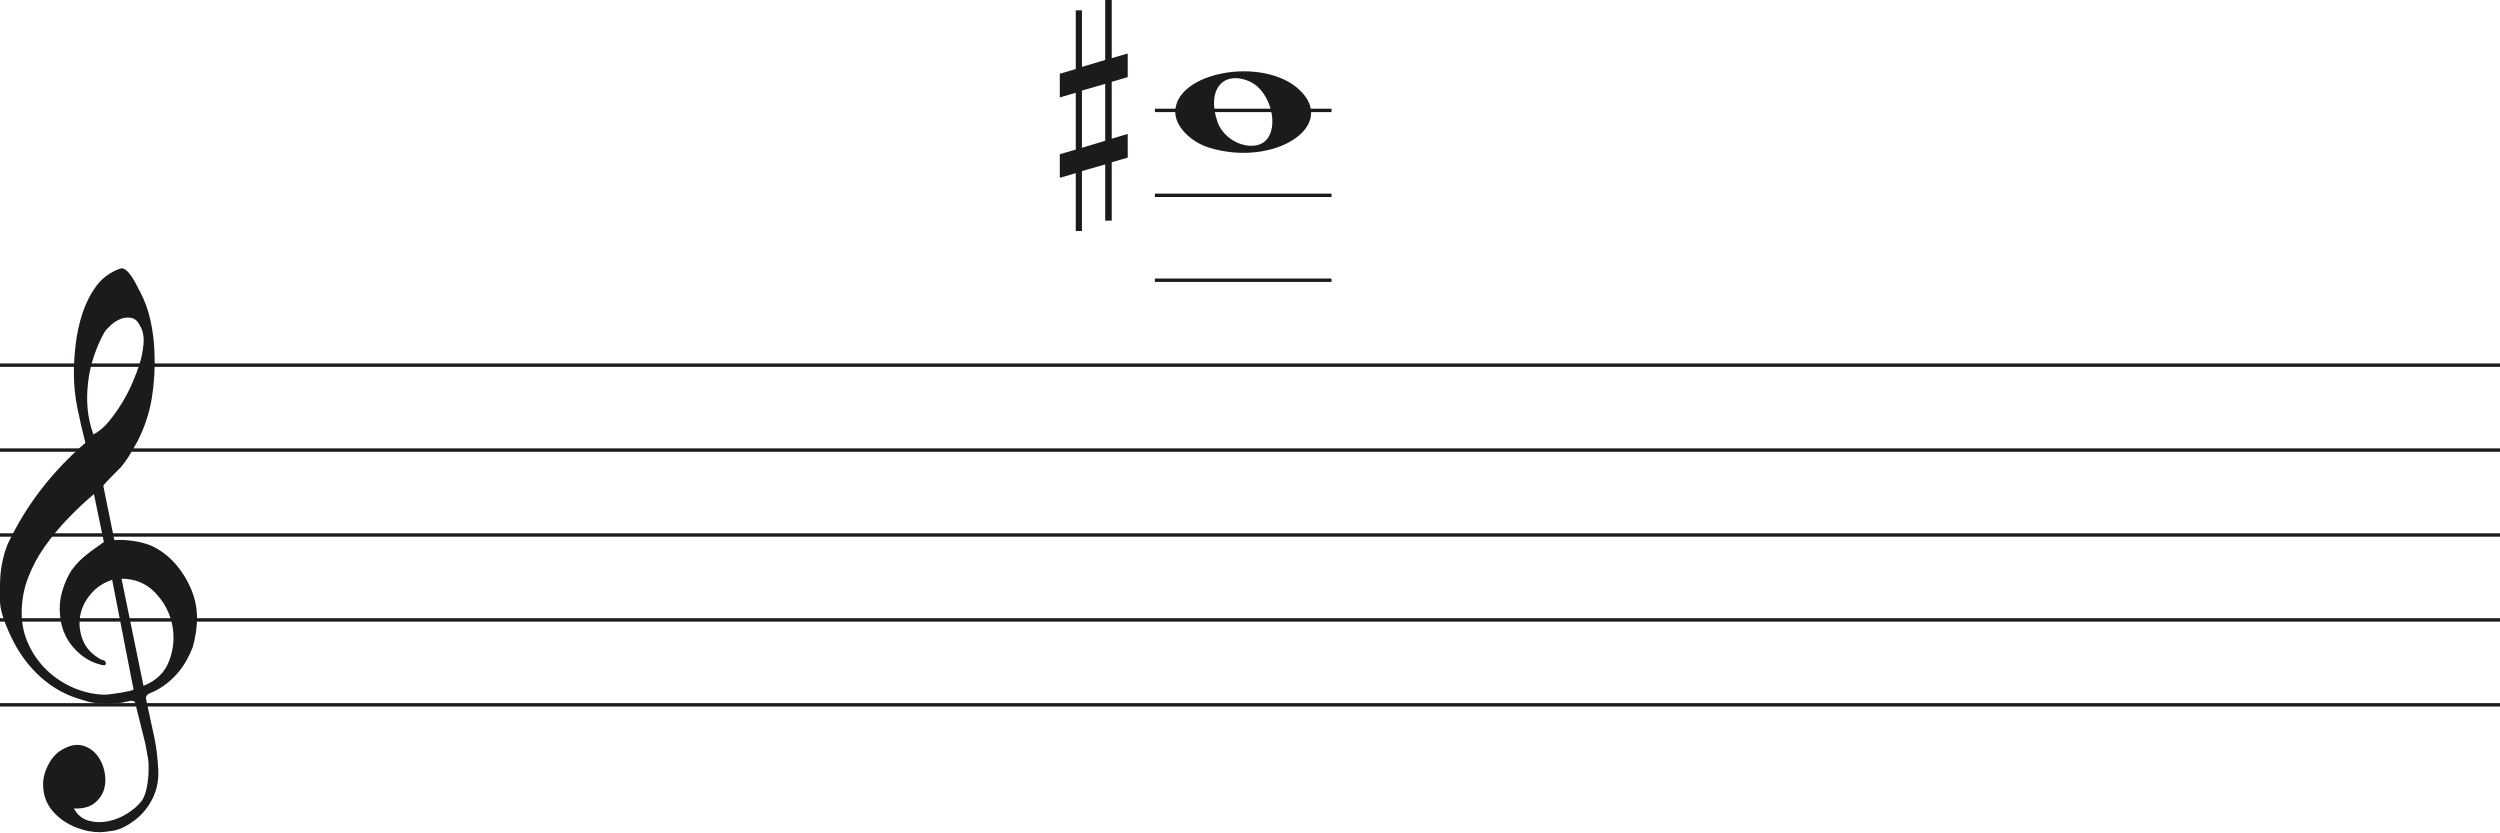
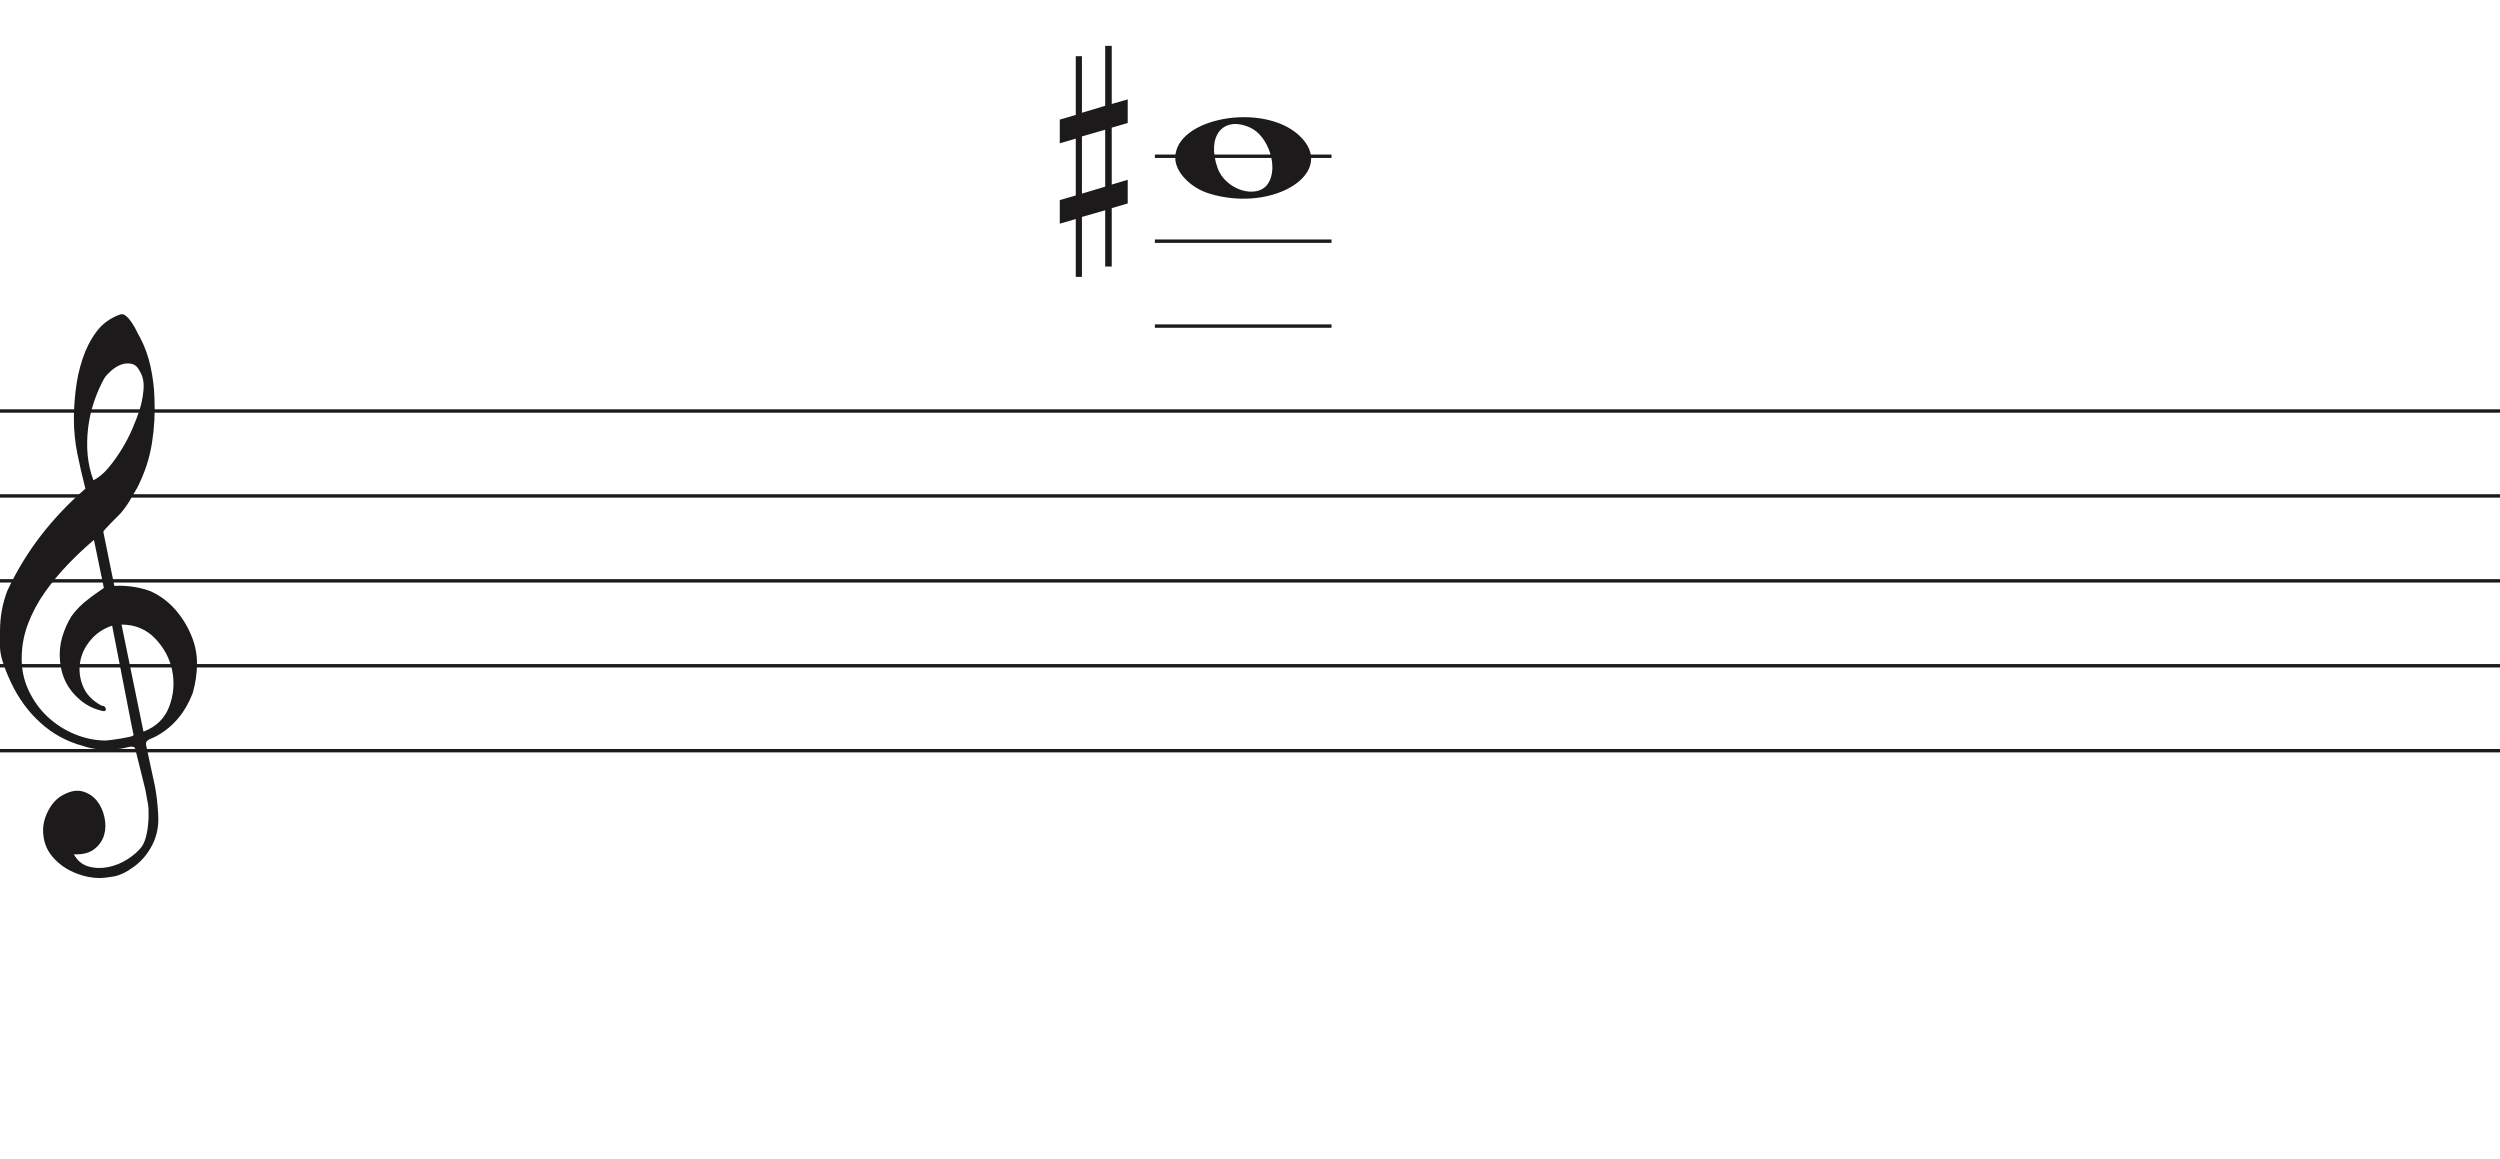
- <svg xmlns="http://www.w3.org/2000/svg" width="736" height="245" viewBox="0 0 736 245" fill="none">
+ <svg xmlns="http://www.w3.org/2000/svg" width="736" height="341" viewBox="0 -13.5 736 341" fill="none">
  <path d="M356.097 43.514C350.453 41.805 346 37.161 346 32.984C346 21.16 371.813 16.481 382.473 26.372C394 37.069 375.188 49.295 356.097 43.514H356.097ZM373.315 40.544C376.455 35.829 373.453 26.486 368.013 24.048C360.025 20.467 355.129 26.569 358.456 35.959C360.757 42.453 370.119 45.343 373.315 40.544Z" fill="#1C1A1A" />
  <line x1="340" y1="82.5" x2="392" y2="82.5" stroke="#1C1A1A" />
  <line x1="340" y1="57.5" x2="392" y2="57.5" stroke="#1C1A1A" />
  <line x1="340" y1="32.5" x2="392" y2="32.5" stroke="#1C1A1A" />
  <line y1="107.5" x2="736" y2="107.5" stroke="#1C1A1A" />
  <line y1="132.5" x2="736" y2="132.5" stroke="#1C1A1A" />
  <line y1="157.5" x2="736" y2="157.5" stroke="#1C1A1A" />
  <line y1="182.5" x2="736" y2="182.5" stroke="#1C1A1A" />
  <line y1="207.5" x2="736" y2="207.5" stroke="#1C1A1A" />
  <path d="M33.02 170.694C30.445 171.54 28.317 172.969 26.636 174.981C24.955 176.991 23.93 179.188 23.562 181.57C23.195 183.951 23.497 186.306 24.469 188.635C25.441 190.964 27.266 192.843 29.946 194.272C30.576 194.272 30.97 194.537 31.128 195.066C31.285 195.595 31.049 195.859 30.419 195.859C27.844 195.33 25.585 194.245 23.641 192.605C20.016 189.588 18.02 185.698 17.652 180.935C17.442 178.553 17.665 176.251 18.322 174.028C18.979 171.805 19.885 169.767 21.041 167.914C22.459 165.957 24.14 164.263 26.084 162.834C26.189 162.728 26.491 162.49 26.991 162.12C27.49 161.749 27.976 161.405 28.448 161.088C28.921 160.77 29.63 160.267 30.576 159.579L27.66 145.448C25.086 147.618 22.538 150.012 20.016 152.632C17.495 155.252 15.209 158.018 13.16 160.929C11.111 163.84 9.47 166.923 8.235 170.178C7 173.433 6.383 176.859 6.383 180.459C6.383 183.793 7.079 186.929 8.472 189.866C9.864 192.803 11.716 195.357 14.027 197.526C16.339 199.696 19.005 201.403 22.026 202.648C25.047 203.891 28.107 204.513 31.207 204.513C31.312 204.513 31.797 204.46 32.664 204.354C33.532 204.249 34.451 204.116 35.422 203.957C36.395 203.799 37.288 203.626 38.102 203.441C38.916 203.256 39.324 203.057 39.324 202.846L38.85 200.623C36.802 190.197 34.857 180.22 33.02 170.694V170.694ZM35.777 170.376L42.239 201.893C45.97 200.464 48.491 198.016 49.804 194.55C51.118 191.083 51.419 187.564 50.71 183.991C50.001 180.419 48.334 177.256 45.706 174.504C43.08 171.752 39.77 170.376 35.777 170.376V170.376ZM27.503 127.903C29.131 127.056 30.642 125.787 32.034 124.092C33.426 122.399 34.713 120.586 35.896 118.654C37.077 116.723 38.102 114.751 38.969 112.739C39.836 110.729 40.532 108.903 41.057 107.262C41.635 105.516 42.029 103.557 42.239 101.387C42.449 99.217 42.108 97.392 41.215 95.909C40.585 94.587 39.757 93.819 38.733 93.607C37.708 93.396 36.683 93.475 35.659 93.846C34.635 94.216 33.663 94.811 32.743 95.632C31.824 96.452 31.154 97.18 30.734 97.815C29.578 99.879 28.566 102.181 27.7 104.722C26.833 107.262 26.242 109.895 25.927 112.621C25.611 115.346 25.572 117.966 25.808 120.481C26.045 122.994 26.61 125.469 27.503 127.903V127.903ZM25.139 130.364C24.245 126.872 23.457 123.444 22.774 120.083C22.091 116.723 21.75 113.269 21.75 109.723C21.75 107.13 21.934 104.285 22.302 101.189C22.669 98.093 23.339 95.076 24.311 92.138C25.283 89.201 26.623 86.568 28.33 84.24C30.038 81.91 32.309 80.217 35.147 79.158C35.409 79.053 35.672 79 35.934 79C36.302 79 36.736 79.211 37.235 79.635C37.734 80.058 38.26 80.68 38.811 81.501C39.362 82.321 39.849 83.168 40.269 84.041C40.689 84.914 41.004 85.51 41.215 85.828C42.633 88.527 43.67 91.398 44.328 94.441C44.984 97.484 45.365 100.514 45.471 103.53C45.68 108.083 45.431 112.581 44.722 117.027C44.013 121.473 42.581 125.813 40.426 130.046C39.691 131.317 38.943 132.6 38.181 133.897C37.419 135.194 36.513 136.45 35.462 137.668C35.252 137.88 34.871 138.264 34.319 138.819C33.767 139.375 33.203 139.944 32.625 140.526C32.047 141.108 31.535 141.651 31.088 142.153C30.642 142.656 30.419 142.96 30.419 143.066L33.649 158.944C33.67 159.048 35.265 158.944 35.265 158.944C38.348 158.983 41.612 159.486 44.446 160.611C47.178 161.881 49.529 163.628 51.499 165.851C53.469 168.074 55.044 170.574 56.227 173.353C57.409 176.132 58 178.95 58 181.808C58 184.665 57.579 187.577 56.739 190.54C54.585 196.151 51.144 200.305 46.416 203.004C45.89 203.322 45.141 203.68 44.17 204.076C43.198 204.473 42.817 205.095 43.027 205.942C44.288 211.708 45.141 215.676 45.589 217.85C46.035 220.024 46.364 222.829 46.573 226.265C46.783 229.551 46.218 232.507 44.879 235.152C43.539 237.807 41.74 239.961 39.481 241.624C37.222 243.297 35.16 244.269 33.295 244.569C31.429 244.86 30.155 245 29.473 245C27.109 245 24.797 244.549 22.538 243.648C19.754 242.596 17.416 240.983 15.524 238.809C13.633 236.635 12.688 233.99 12.688 230.874C12.688 228.91 13.252 226.897 14.382 224.833C15.511 222.769 16.995 221.286 18.834 220.394C20.883 219.333 22.735 219.042 24.39 219.513C26.045 219.994 27.411 220.895 28.488 222.218C29.565 223.54 30.314 225.143 30.734 227.017C31.154 228.9 31.128 230.653 30.655 232.297C30.182 233.94 29.224 235.332 27.779 236.464C26.334 237.606 24.324 238.117 21.75 238.017C22.801 239.921 24.272 241.123 26.163 241.624C28.054 242.135 29.998 242.165 31.994 241.744C33.991 241.323 35.869 240.542 37.629 239.4C39.389 238.268 40.769 237.035 41.766 235.713C42.397 234.761 42.87 233.519 43.185 231.986C43.5 230.443 43.684 228.85 43.736 227.177C43.789 225.514 43.736 224.212 43.579 223.29C43.421 222.358 43.158 220.915 42.79 218.962C41.215 212.56 40.217 208.533 39.796 206.89C39.586 206.366 39.021 206.193 38.102 206.379C37.182 206.564 36.408 206.736 35.777 206.89C31.259 207.481 27.477 207.21 24.429 206.101C19.701 204.831 15.538 202.568 11.939 199.313C8.34 196.058 5.451 192.115 3.27 187.484C1.09 182.853 0 179.334 0 176.925C0 174.518 0 172.996 0 172.361C0 168.074 0.736 164.051 2.207 160.293C4.991 154.418 8.288 149.02 12.097 144.098C15.905 139.176 20.253 134.598 25.139 130.364V130.364Z" fill="#1C1A1A" />
  <path d="M318.523 43.501V26.659L325.368 24.682V41.438L318.523 43.501V43.501ZM332 39.426L327.294 40.837V24.081L332 22.706V15.746L327.294 17.12V0H325.368V17.64L318.523 19.698V3.05H316.706V20.332L312 21.71V28.685L316.706 27.31V44.034L312 45.405V52.351L316.706 50.976V68H318.523V50.368L325.368 48.398V64.96H327.294V47.775L332 46.397V39.426V39.426Z" fill="#1C1A1A" />
</svg>
